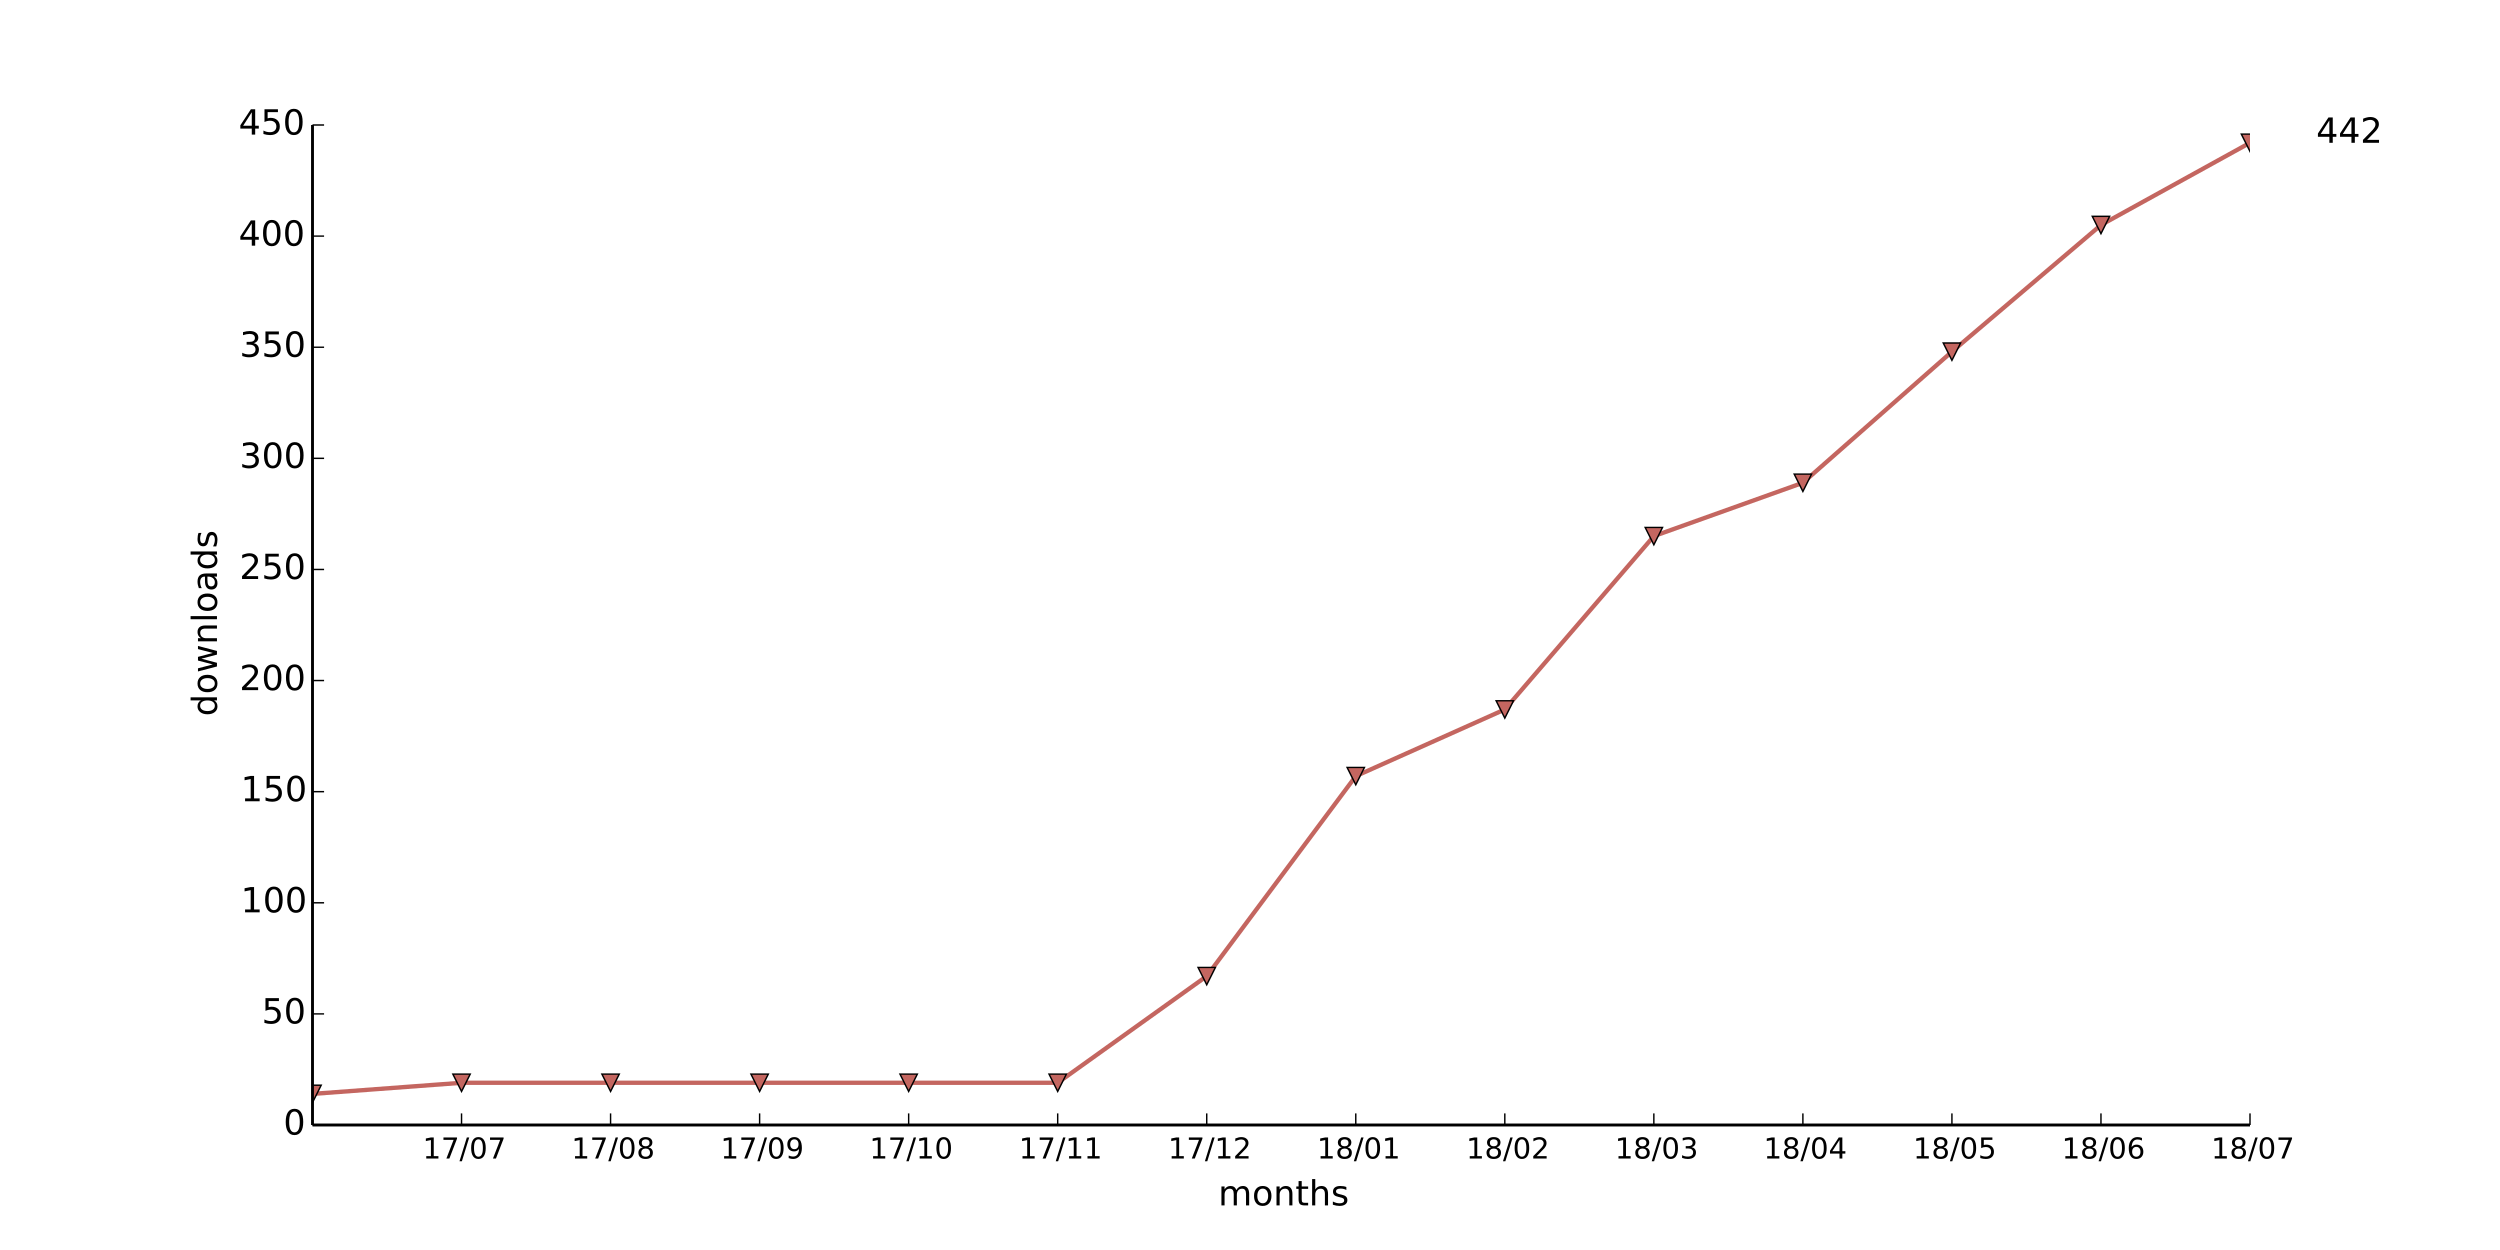
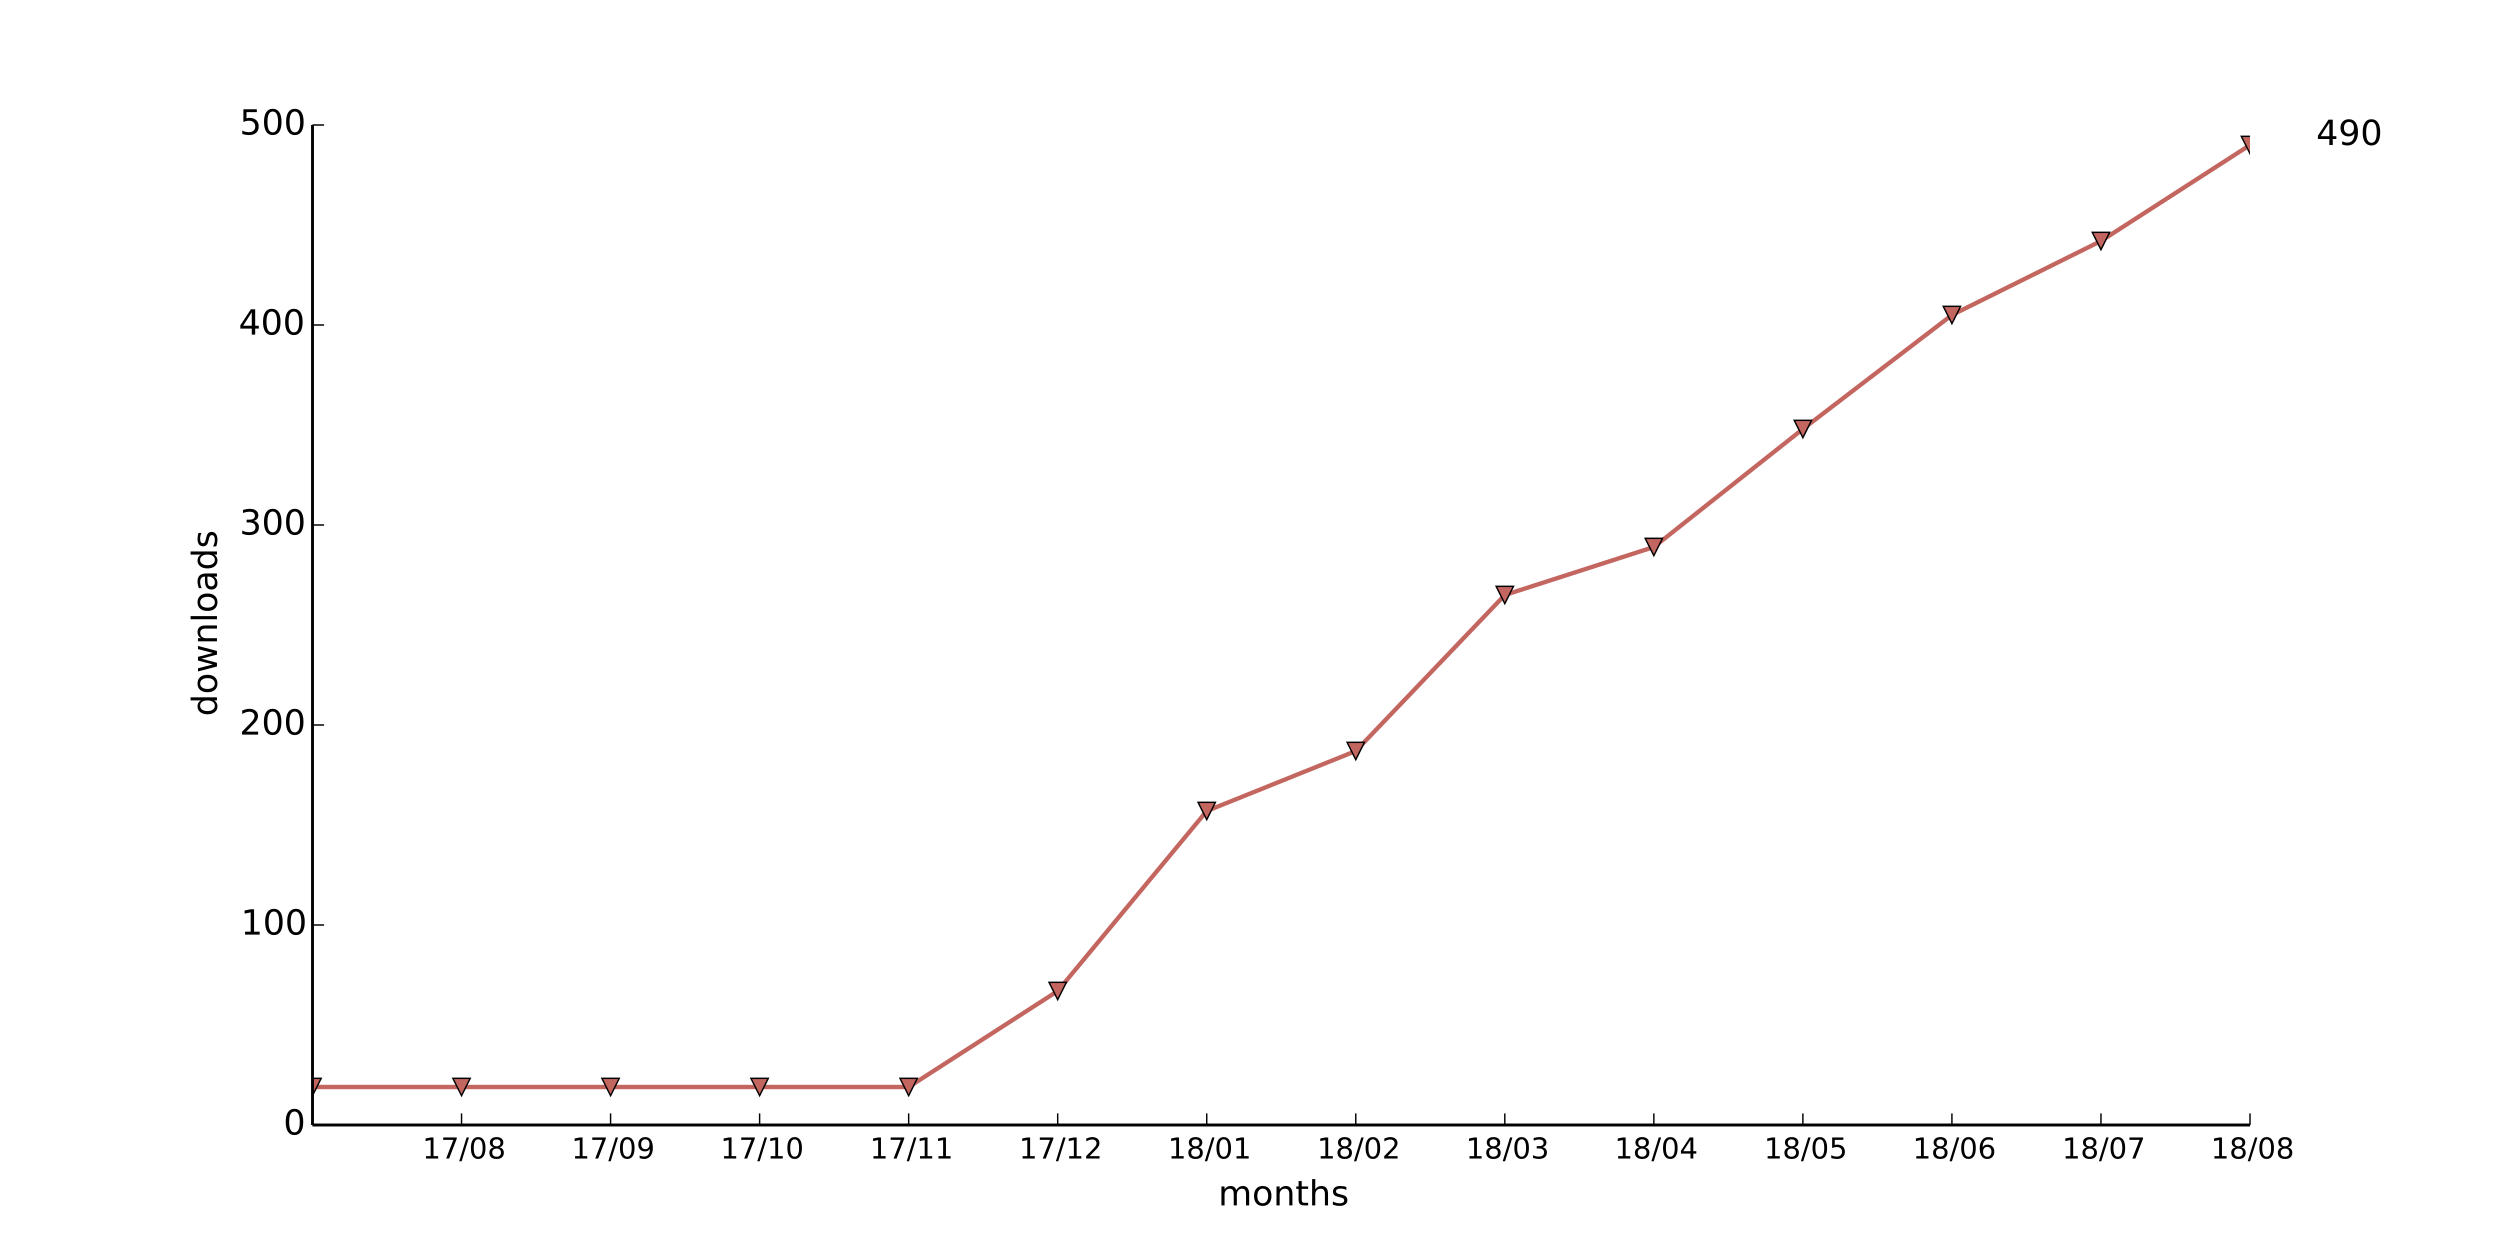
<svg xmlns="http://www.w3.org/2000/svg" xmlns:xlink="http://www.w3.org/1999/xlink" height="432pt" version="1.1" viewBox="0 0 864 432" width="864pt">
  <defs>
    <style type="text/css">
*{stroke-linecap:butt;stroke-linejoin:round;}
  </style>
  </defs>
  <g id="figure_1">
    <g id="patch_1">
      <path d=" M0 432 L864 432 L864 0 L0 0 z " style="fill:#ffffff;" />
    </g>
    <g id="axes_1">
      <g id="patch_2">
        <path d=" M108 388.8 L777.6 388.8 L777.6 43.2 L108 43.2 z " style="fill:#ffffff;" />
      </g>
      <g id="line2d_1">
-         <path clip-path="url(#pad36b945f0)" d=" M108 378.048 L159.508 374.208 L211.015 374.208 L262.523 374.208 L314.031 374.208 L365.538 374.208 L417.046 337.344 L468.554 268.224 L520.062 245.184 L571.569 185.28 L623.077 166.848 L674.585 121.536 L726.092 77.76 L777.6 49.344" style="fill:none;stroke:#c46660;stroke-linecap:square;stroke-width:1.5;" />
+         <path clip-path="url(#pad36b945f0)" d=" M108 375.667 L159.508 375.667 L211.015 375.667 L262.523 375.667 L314.031 375.667 L365.538 342.49 L417.046 280.282 L468.554 259.546 L520.062 205.632 L571.569 189.043 L623.077 148.262 L674.585 108.864 L726.092 83.29 L777.6 50.112" style="fill:none;stroke:#c46660;stroke-linecap:square;stroke-width:1.5;" />
      </g>
      <g id="line2d_2">
        <defs>
          <path d=" M-3.67394e-16 3 L3 -3 L-3 -3 z " id="mc137270127" style="stroke:#000000;stroke-linejoin:miter;stroke-width:0.5;" />
        </defs>
        <g clip-path="url(#pad36b945f0)">
-           <use style="fill:#c46660;stroke:#000000;stroke-linejoin:miter;stroke-width:0.5;" x="108.0" xlink:href="#mc137270127" y="378.048" />
-           <use style="fill:#c46660;stroke:#000000;stroke-linejoin:miter;stroke-width:0.5;" x="159.508" xlink:href="#mc137270127" y="374.208" />
-           <use style="fill:#c46660;stroke:#000000;stroke-linejoin:miter;stroke-width:0.5;" x="211.015" xlink:href="#mc137270127" y="374.208" />
-           <use style="fill:#c46660;stroke:#000000;stroke-linejoin:miter;stroke-width:0.5;" x="262.523" xlink:href="#mc137270127" y="374.208" />
-           <use style="fill:#c46660;stroke:#000000;stroke-linejoin:miter;stroke-width:0.5;" x="314.031" xlink:href="#mc137270127" y="374.208" />
-           <use style="fill:#c46660;stroke:#000000;stroke-linejoin:miter;stroke-width:0.5;" x="365.538" xlink:href="#mc137270127" y="374.208" />
-           <use style="fill:#c46660;stroke:#000000;stroke-linejoin:miter;stroke-width:0.5;" x="417.046" xlink:href="#mc137270127" y="337.344" />
-           <use style="fill:#c46660;stroke:#000000;stroke-linejoin:miter;stroke-width:0.5;" x="468.554" xlink:href="#mc137270127" y="268.224" />
-           <use style="fill:#c46660;stroke:#000000;stroke-linejoin:miter;stroke-width:0.5;" x="520.062" xlink:href="#mc137270127" y="245.184" />
-           <use style="fill:#c46660;stroke:#000000;stroke-linejoin:miter;stroke-width:0.5;" x="571.569" xlink:href="#mc137270127" y="185.28" />
-           <use style="fill:#c46660;stroke:#000000;stroke-linejoin:miter;stroke-width:0.5;" x="623.077" xlink:href="#mc137270127" y="166.848" />
-           <use style="fill:#c46660;stroke:#000000;stroke-linejoin:miter;stroke-width:0.5;" x="674.585" xlink:href="#mc137270127" y="121.536" />
-           <use style="fill:#c46660;stroke:#000000;stroke-linejoin:miter;stroke-width:0.5;" x="726.092" xlink:href="#mc137270127" y="77.76" />
-           <use style="fill:#c46660;stroke:#000000;stroke-linejoin:miter;stroke-width:0.5;" x="777.6" xlink:href="#mc137270127" y="49.344" />
+           <use style="fill:#c46660;stroke:#000000;stroke-linejoin:miter;stroke-width:0.5;" x="108.0" xlink:href="#mc137270127" y="375.667" />
+           <use style="fill:#c46660;stroke:#000000;stroke-linejoin:miter;stroke-width:0.5;" x="159.508" xlink:href="#mc137270127" y="375.667" />
+           <use style="fill:#c46660;stroke:#000000;stroke-linejoin:miter;stroke-width:0.5;" x="211.015" xlink:href="#mc137270127" y="375.667" />
+           <use style="fill:#c46660;stroke:#000000;stroke-linejoin:miter;stroke-width:0.5;" x="262.523" xlink:href="#mc137270127" y="375.667" />
+           <use style="fill:#c46660;stroke:#000000;stroke-linejoin:miter;stroke-width:0.5;" x="314.031" xlink:href="#mc137270127" y="375.667" />
+           <use style="fill:#c46660;stroke:#000000;stroke-linejoin:miter;stroke-width:0.5;" x="365.538" xlink:href="#mc137270127" y="342.49" />
+           <use style="fill:#c46660;stroke:#000000;stroke-linejoin:miter;stroke-width:0.5;" x="417.046" xlink:href="#mc137270127" y="280.282" />
+           <use style="fill:#c46660;stroke:#000000;stroke-linejoin:miter;stroke-width:0.5;" x="468.554" xlink:href="#mc137270127" y="259.546" />
+           <use style="fill:#c46660;stroke:#000000;stroke-linejoin:miter;stroke-width:0.5;" x="520.062" xlink:href="#mc137270127" y="205.632" />
+           <use style="fill:#c46660;stroke:#000000;stroke-linejoin:miter;stroke-width:0.5;" x="571.569" xlink:href="#mc137270127" y="189.043" />
+           <use style="fill:#c46660;stroke:#000000;stroke-linejoin:miter;stroke-width:0.5;" x="623.077" xlink:href="#mc137270127" y="148.262" />
+           <use style="fill:#c46660;stroke:#000000;stroke-linejoin:miter;stroke-width:0.5;" x="674.585" xlink:href="#mc137270127" y="108.864" />
+           <use style="fill:#c46660;stroke:#000000;stroke-linejoin:miter;stroke-width:0.5;" x="726.092" xlink:href="#mc137270127" y="83.29" />
+           <use style="fill:#c46660;stroke:#000000;stroke-linejoin:miter;stroke-width:0.5;" x="777.6" xlink:href="#mc137270127" y="50.112" />
        </g>
      </g>
      <g id="matplotlib.axis_1">
        <g id="xtick_1">
          <g id="line2d_3">
            <defs>
              <path d=" M0 0 L0 -4" id="m93b0483c22" style="stroke:#000000;stroke-width:0.5;" />
            </defs>
            <g>
              <use style="stroke:#000000;stroke-width:0.5;" x="159.508" xlink:href="#m93b0483c22" y="388.8" />
            </g>
          </g>
          <g id="text_1">
            <defs>
              <path d=" M12.406 8.297 L28.516 8.297 L28.516 63.922 L10.984 60.406 L10.984 69.391 L28.422 72.906 L38.281 72.906 L38.281 8.297 L54.391 8.297 L54.391 0 L12.406 0 z " id="DejaVuSans-31" />
              <path d=" M31.781 66.406 Q24.172 66.406 20.328 58.906 Q16.5 51.422 16.5 36.375 Q16.5 21.391 20.328 13.891 Q24.172 6.391 31.781 6.391 Q39.453 6.391 43.281 13.891 Q47.125 21.391 47.125 36.375 Q47.125 51.422 43.281 58.906 Q39.453 66.406 31.781 66.406 M31.781 74.219 Q44.047 74.219 50.516 64.516 Q56.984 54.828 56.984 36.375 Q56.984 17.969 50.516 8.266 Q44.047 -1.422 31.781 -1.422 Q19.531 -1.422 13.062 8.266 Q6.594 17.969 6.594 36.375 Q6.594 54.828 13.062 64.516 Q19.531 74.219 31.781 74.219" id="DejaVuSans-30" />
              <path d=" M25.391 72.906 L33.688 72.906 L8.297 -9.281 L0 -9.281 z " id="DejaVuSans-2f" />
              <path d=" M8.203 72.906 L55.078 72.906 L55.078 68.703 L28.609 0 L18.312 0 L43.219 64.594 L8.203 64.594 z " id="DejaVuSans-37" />
-             </defs>
-             <g transform="translate(146.0749 400.3984)scale(0.1 -0.1)">
+               <path d=" M31.781 34.625 Q24.75 34.625 20.719 30.859 Q16.703 27.094 16.703 20.516 Q16.703 13.922 20.719 10.156 Q24.75 6.391 31.781 6.391 Q38.812 6.391 42.859 10.172 Q46.922 13.969 46.922 20.516 Q46.922 27.094 42.891 30.859 Q38.875 34.625 31.781 34.625 M21.922 38.812 Q15.578 40.375 12.031 44.719 Q8.5 49.078 8.5 55.328 Q8.5 64.062 14.719 69.141 Q20.953 74.219 31.781 74.219 Q42.672 74.219 48.875 69.141 Q55.078 64.062 55.078 55.328 Q55.078 49.078 51.531 44.719 Q48 40.375 41.703 38.812 Q48.828 37.156 52.797 32.312 Q56.781 27.484 56.781 20.516 Q56.781 9.906 50.312 4.234 Q43.844 -1.422 31.781 -1.422 Q19.734 -1.422 13.25 4.234 Q6.781 9.906 6.781 20.516 Q6.781 27.484 10.781 32.312 Q14.797 37.156 21.922 38.812 M18.312 54.391 Q18.312 48.734 21.844 45.562 Q25.391 42.391 31.781 42.391 Q38.141 42.391 41.719 45.562 Q45.312 48.734 45.312 54.391 Q45.312 60.062 41.719 63.234 Q38.141 66.406 31.781 66.406 Q25.391 66.406 21.844 63.234 Q18.312 60.062 18.312 54.391" id="DejaVuSans-38" />
+             </defs>
+             <g transform="translate(145.9897 400.3984)scale(0.1 -0.1)">
              <use xlink:href="#DejaVuSans-31" />
              <use x="63.623" xlink:href="#DejaVuSans-37" />
              <use x="127.246" xlink:href="#DejaVuSans-2f" />
              <use x="160.938" xlink:href="#DejaVuSans-30" />
-               <use x="224.561" xlink:href="#DejaVuSans-37" />
+               <use x="224.561" xlink:href="#DejaVuSans-38" />
            </g>
          </g>
        </g>
        <g id="xtick_2">
          <g id="line2d_4">
            <g>
              <use style="stroke:#000000;stroke-width:0.5;" x="211.015" xlink:href="#m93b0483c22" y="388.8" />
            </g>
          </g>
          <g id="text_2">
            <defs>
-               <path d=" M31.781 34.625 Q24.75 34.625 20.719 30.859 Q16.703 27.094 16.703 20.516 Q16.703 13.922 20.719 10.156 Q24.75 6.391 31.781 6.391 Q38.812 6.391 42.859 10.172 Q46.922 13.969 46.922 20.516 Q46.922 27.094 42.891 30.859 Q38.875 34.625 31.781 34.625 M21.922 38.812 Q15.578 40.375 12.031 44.719 Q8.5 49.078 8.5 55.328 Q8.5 64.062 14.719 69.141 Q20.953 74.219 31.781 74.219 Q42.672 74.219 48.875 69.141 Q55.078 64.062 55.078 55.328 Q55.078 49.078 51.531 44.719 Q48 40.375 41.703 38.812 Q48.828 37.156 52.797 32.312 Q56.781 27.484 56.781 20.516 Q56.781 9.906 50.312 4.234 Q43.844 -1.422 31.781 -1.422 Q19.734 -1.422 13.25 4.234 Q6.781 9.906 6.781 20.516 Q6.781 27.484 10.781 32.312 Q14.797 37.156 21.922 38.812 M18.312 54.391 Q18.312 48.734 21.844 45.562 Q25.391 42.391 31.781 42.391 Q38.141 42.391 41.719 45.562 Q45.312 48.734 45.312 54.391 Q45.312 60.062 41.719 63.234 Q38.141 66.406 31.781 66.406 Q25.391 66.406 21.844 63.234 Q18.312 60.062 18.312 54.391" id="DejaVuSans-38" />
-             </defs>
-             <g transform="translate(197.4974 400.3984)scale(0.1 -0.1)">
+               <path d=" M10.984 1.516 L10.984 10.5 Q14.703 8.734 18.5 7.812 Q22.312 6.891 25.984 6.891 Q35.75 6.891 40.891 13.453 Q46.047 20.016 46.781 33.406 Q43.953 29.203 39.594 26.953 Q35.25 24.703 29.984 24.703 Q19.047 24.703 12.672 31.312 Q6.297 37.938 6.297 49.422 Q6.297 60.641 12.938 67.422 Q19.578 74.219 30.609 74.219 Q43.266 74.219 49.922 64.516 Q56.594 54.828 56.594 36.375 Q56.594 19.141 48.406 8.859 Q40.234 -1.422 26.422 -1.422 Q22.703 -1.422 18.891 -0.688 Q15.094 0.047 10.984 1.516 M30.609 32.422 Q37.25 32.422 41.125 36.953 Q45.016 41.5 45.016 49.422 Q45.016 57.281 41.125 61.844 Q37.25 66.406 30.609 66.406 Q23.969 66.406 20.094 61.844 Q16.219 57.281 16.219 49.422 Q16.219 41.5 20.094 36.953 Q23.969 32.422 30.609 32.422" id="DejaVuSans-39" />
+             </defs>
+             <g transform="translate(197.5068 400.3984)scale(0.1 -0.1)">
              <use xlink:href="#DejaVuSans-31" />
              <use x="63.623" xlink:href="#DejaVuSans-37" />
              <use x="127.246" xlink:href="#DejaVuSans-2f" />
              <use x="160.938" xlink:href="#DejaVuSans-30" />
-               <use x="224.561" xlink:href="#DejaVuSans-38" />
+               <use x="224.561" xlink:href="#DejaVuSans-39" />
            </g>
          </g>
        </g>
        <g id="xtick_3">
          <g id="line2d_5">
            <g>
              <use style="stroke:#000000;stroke-width:0.5;" x="262.523" xlink:href="#m93b0483c22" y="388.8" />
            </g>
          </g>
          <g id="text_3">
-             <defs>
-               <path d=" M10.984 1.516 L10.984 10.5 Q14.703 8.734 18.5 7.812 Q22.312 6.891 25.984 6.891 Q35.75 6.891 40.891 13.453 Q46.047 20.016 46.781 33.406 Q43.953 29.203 39.594 26.953 Q35.25 24.703 29.984 24.703 Q19.047 24.703 12.672 31.312 Q6.297 37.938 6.297 49.422 Q6.297 60.641 12.938 67.422 Q19.578 74.219 30.609 74.219 Q43.266 74.219 49.922 64.516 Q56.594 54.828 56.594 36.375 Q56.594 19.141 48.406 8.859 Q40.234 -1.422 26.422 -1.422 Q22.703 -1.422 18.891 -0.688 Q15.094 0.047 10.984 1.516 M30.609 32.422 Q37.25 32.422 41.125 36.953 Q45.016 41.5 45.016 49.422 Q45.016 57.281 41.125 61.844 Q37.25 66.406 30.609 66.406 Q23.969 66.406 20.094 61.844 Q16.219 57.281 16.219 49.422 Q16.219 41.5 20.094 36.953 Q23.969 32.422 30.609 32.422" id="DejaVuSans-39" />
-             </defs>
-             <g transform="translate(249.0145 400.3984)scale(0.1 -0.1)">
+             <g transform="translate(248.995 400.3984)scale(0.1 -0.1)">
              <use xlink:href="#DejaVuSans-31" />
              <use x="63.623" xlink:href="#DejaVuSans-37" />
              <use x="127.246" xlink:href="#DejaVuSans-2f" />
-               <use x="160.938" xlink:href="#DejaVuSans-30" />
-               <use x="224.561" xlink:href="#DejaVuSans-39" />
+               <use x="160.938" xlink:href="#DejaVuSans-31" />
+               <use x="224.561" xlink:href="#DejaVuSans-30" />
            </g>
          </g>
        </g>
        <g id="xtick_4">
          <g id="line2d_6">
            <g>
              <use style="stroke:#000000;stroke-width:0.5;" x="314.031" xlink:href="#m93b0483c22" y="388.8" />
            </g>
          </g>
          <g id="text_4">
-             <g transform="translate(300.5026 400.3984)scale(0.1 -0.1)">
+             <g transform="translate(300.6323 400.3984)scale(0.1 -0.1)">
              <use xlink:href="#DejaVuSans-31" />
              <use x="63.623" xlink:href="#DejaVuSans-37" />
              <use x="127.246" xlink:href="#DejaVuSans-2f" />
              <use x="160.938" xlink:href="#DejaVuSans-31" />
-               <use x="224.561" xlink:href="#DejaVuSans-30" />
+               <use x="224.561" xlink:href="#DejaVuSans-31" />
            </g>
          </g>
        </g>
        <g id="xtick_5">
          <g id="line2d_7">
            <g>
              <use style="stroke:#000000;stroke-width:0.5;" x="365.538" xlink:href="#m93b0483c22" y="388.8" />
            </g>
          </g>
          <g id="text_5">
-             <g transform="translate(352.14 400.3984)scale(0.1 -0.1)">
+             <defs>
+               <path d=" M19.188 8.297 L53.609 8.297 L53.609 0 L7.328 0 L7.328 8.297 Q12.938 14.109 22.625 23.891 Q32.328 33.688 34.812 36.531 Q39.547 41.844 41.422 45.531 Q43.312 49.219 43.312 52.781 Q43.312 58.594 39.234 62.25 Q35.156 65.922 28.609 65.922 Q23.969 65.922 18.812 64.312 Q13.672 62.703 7.812 59.422 L7.812 69.391 Q13.766 71.781 18.938 73 Q24.125 74.219 28.422 74.219 Q39.75 74.219 46.484 68.547 Q53.219 62.891 53.219 53.422 Q53.219 48.922 51.531 44.891 Q49.859 40.875 45.406 35.406 Q44.188 33.984 37.641 27.219 Q31.109 20.453 19.188 8.297" id="DejaVuSans-32" />
+             </defs>
+             <g transform="translate(352.1791 400.3984)scale(0.1 -0.1)">
              <use xlink:href="#DejaVuSans-31" />
              <use x="63.623" xlink:href="#DejaVuSans-37" />
              <use x="127.246" xlink:href="#DejaVuSans-2f" />
              <use x="160.938" xlink:href="#DejaVuSans-31" />
-               <use x="224.561" xlink:href="#DejaVuSans-31" />
+               <use x="224.561" xlink:href="#DejaVuSans-32" />
            </g>
          </g>
        </g>
        <g id="xtick_6">
          <g id="line2d_8">
            <g>
              <use style="stroke:#000000;stroke-width:0.5;" x="417.046" xlink:href="#m93b0483c22" y="388.8" />
            </g>
          </g>
          <g id="text_6">
-             <defs>
-               <path d=" M19.188 8.297 L53.609 8.297 L53.609 0 L7.328 0 L7.328 8.297 Q12.938 14.109 22.625 23.891 Q32.328 33.688 34.812 36.531 Q39.547 41.844 41.422 45.531 Q43.312 49.219 43.312 52.781 Q43.312 58.594 39.234 62.25 Q35.156 65.922 28.609 65.922 Q23.969 65.922 18.812 64.312 Q13.672 62.703 7.812 59.422 L7.812 69.391 Q13.766 71.781 18.938 73 Q24.125 74.219 28.422 74.219 Q39.75 74.219 46.484 68.547 Q53.219 62.891 53.219 53.422 Q53.219 48.922 51.531 44.891 Q49.859 40.875 45.406 35.406 Q44.188 33.984 37.641 27.219 Q31.109 20.453 19.188 8.297" id="DejaVuSans-32" />
-             </defs>
-             <g transform="translate(403.6868 400.3984)scale(0.1 -0.1)">
-               <use xlink:href="#DejaVuSans-31" />
-               <use x="63.623" xlink:href="#DejaVuSans-37" />
-               <use x="127.246" xlink:href="#DejaVuSans-2f" />
-               <use x="160.938" xlink:href="#DejaVuSans-31" />
-               <use x="224.561" xlink:href="#DejaVuSans-32" />
+             <g transform="translate(403.6477 400.3984)scale(0.1 -0.1)">
+               <use xlink:href="#DejaVuSans-31" />
+               <use x="63.623" xlink:href="#DejaVuSans-38" />
+               <use x="127.246" xlink:href="#DejaVuSans-2f" />
+               <use x="160.938" xlink:href="#DejaVuSans-30" />
+               <use x="224.561" xlink:href="#DejaVuSans-31" />
            </g>
          </g>
        </g>
        <g id="xtick_7">
          <g id="line2d_9">
            <g>
              <use style="stroke:#000000;stroke-width:0.5;" x="468.554" xlink:href="#m93b0483c22" y="388.8" />
            </g>
          </g>
          <g id="text_7">
-             <g transform="translate(455.1554 400.3984)scale(0.1 -0.1)">
-               <use xlink:href="#DejaVuSans-31" />
-               <use x="63.623" xlink:href="#DejaVuSans-38" />
-               <use x="127.246" xlink:href="#DejaVuSans-2f" />
-               <use x="160.938" xlink:href="#DejaVuSans-30" />
-               <use x="224.561" xlink:href="#DejaVuSans-31" />
+             <g transform="translate(455.1945 400.3984)scale(0.1 -0.1)">
+               <use xlink:href="#DejaVuSans-31" />
+               <use x="63.623" xlink:href="#DejaVuSans-38" />
+               <use x="127.246" xlink:href="#DejaVuSans-2f" />
+               <use x="160.938" xlink:href="#DejaVuSans-30" />
+               <use x="224.561" xlink:href="#DejaVuSans-32" />
            </g>
          </g>
        </g>
        <g id="xtick_8">
          <g id="line2d_10">
            <g>
              <use style="stroke:#000000;stroke-width:0.5;" x="520.062" xlink:href="#m93b0483c22" y="388.8" />
            </g>
          </g>
          <g id="text_8">
-             <g transform="translate(506.7022 400.3984)scale(0.1 -0.1)">
-               <use xlink:href="#DejaVuSans-31" />
-               <use x="63.623" xlink:href="#DejaVuSans-38" />
-               <use x="127.246" xlink:href="#DejaVuSans-2f" />
-               <use x="160.938" xlink:href="#DejaVuSans-30" />
-               <use x="224.561" xlink:href="#DejaVuSans-32" />
+             <defs>
+               <path d=" M40.578 39.312 Q47.656 37.797 51.625 33 Q55.609 28.219 55.609 21.188 Q55.609 10.406 48.188 4.484 Q40.766 -1.422 27.094 -1.422 Q22.516 -1.422 17.656 -0.516 Q12.797 0.391 7.625 2.203 L7.625 11.719 Q11.719 9.328 16.594 8.109 Q21.484 6.891 26.812 6.891 Q36.078 6.891 40.938 10.547 Q45.797 14.203 45.797 21.188 Q45.797 27.641 41.281 31.266 Q36.766 34.906 28.719 34.906 L20.219 34.906 L20.219 43.016 L29.109 43.016 Q36.375 43.016 40.234 45.922 Q44.094 48.828 44.094 54.297 Q44.094 59.906 40.109 62.906 Q36.141 65.922 28.719 65.922 Q24.656 65.922 20.016 65.031 Q15.375 64.156 9.812 62.312 L9.812 71.094 Q15.438 72.656 20.344 73.438 Q25.25 74.219 29.594 74.219 Q40.828 74.219 47.359 69.109 Q53.906 64.016 53.906 55.328 Q53.906 49.266 50.438 45.094 Q46.969 40.922 40.578 39.312" id="DejaVuSans-33" />
+             </defs>
+             <g transform="translate(506.6022 400.3984)scale(0.1 -0.1)">
+               <use xlink:href="#DejaVuSans-31" />
+               <use x="63.623" xlink:href="#DejaVuSans-38" />
+               <use x="127.246" xlink:href="#DejaVuSans-2f" />
+               <use x="160.938" xlink:href="#DejaVuSans-30" />
+               <use x="224.561" xlink:href="#DejaVuSans-33" />
            </g>
          </g>
        </g>
        <g id="xtick_9">
          <g id="line2d_11">
            <g>
              <use style="stroke:#000000;stroke-width:0.5;" x="571.569" xlink:href="#m93b0483c22" y="388.8" />
            </g>
          </g>
          <g id="text_9">
            <defs>
-               <path d=" M40.578 39.312 Q47.656 37.797 51.625 33 Q55.609 28.219 55.609 21.188 Q55.609 10.406 48.188 4.484 Q40.766 -1.422 27.094 -1.422 Q22.516 -1.422 17.656 -0.516 Q12.797 0.391 7.625 2.203 L7.625 11.719 Q11.719 9.328 16.594 8.109 Q21.484 6.891 26.812 6.891 Q36.078 6.891 40.938 10.547 Q45.797 14.203 45.797 21.188 Q45.797 27.641 41.281 31.266 Q36.766 34.906 28.719 34.906 L20.219 34.906 L20.219 43.016 L29.109 43.016 Q36.375 43.016 40.234 45.922 Q44.094 48.828 44.094 54.297 Q44.094 59.906 40.109 62.906 Q36.141 65.922 28.719 65.922 Q24.656 65.922 20.016 65.031 Q15.375 64.156 9.812 62.312 L9.812 71.094 Q15.438 72.656 20.344 73.438 Q25.25 74.219 29.594 74.219 Q40.828 74.219 47.359 69.109 Q53.906 64.016 53.906 55.328 Q53.906 49.266 50.438 45.094 Q46.969 40.922 40.578 39.312" id="DejaVuSans-33" />
-             </defs>
-             <g transform="translate(558.1099 400.3984)scale(0.1 -0.1)">
-               <use xlink:href="#DejaVuSans-31" />
-               <use x="63.623" xlink:href="#DejaVuSans-38" />
-               <use x="127.246" xlink:href="#DejaVuSans-2f" />
-               <use x="160.938" xlink:href="#DejaVuSans-30" />
-               <use x="224.561" xlink:href="#DejaVuSans-33" />
+               <path d=" M37.797 64.312 L12.891 25.391 L37.797 25.391 z  M35.203 72.906 L47.609 72.906 L47.609 25.391 L58.016 25.391 L58.016 17.188 L47.609 17.188 L47.609 0 L37.797 0 L37.797 17.188 L4.891 17.188 L4.891 26.703 z " id="DejaVuSans-34" />
+             </defs>
+             <g transform="translate(557.9895 400.3984)scale(0.1 -0.1)">
+               <use xlink:href="#DejaVuSans-31" />
+               <use x="63.623" xlink:href="#DejaVuSans-38" />
+               <use x="127.246" xlink:href="#DejaVuSans-2f" />
+               <use x="160.938" xlink:href="#DejaVuSans-30" />
+               <use x="224.561" xlink:href="#DejaVuSans-34" />
            </g>
          </g>
        </g>
        <g id="xtick_10">
          <g id="line2d_12">
            <g>
              <use style="stroke:#000000;stroke-width:0.5;" x="623.077" xlink:href="#m93b0483c22" y="388.8" />
            </g>
          </g>
          <g id="text_10">
            <defs>
-               <path d=" M37.797 64.312 L12.891 25.391 L37.797 25.391 z  M35.203 72.906 L47.609 72.906 L47.609 25.391 L58.016 25.391 L58.016 17.188 L47.609 17.188 L47.609 0 L37.797 0 L37.797 17.188 L4.891 17.188 L4.891 26.703 z " id="DejaVuSans-34" />
-             </defs>
-             <g transform="translate(609.4972 400.3984)scale(0.1 -0.1)">
-               <use xlink:href="#DejaVuSans-31" />
-               <use x="63.623" xlink:href="#DejaVuSans-38" />
-               <use x="127.246" xlink:href="#DejaVuSans-2f" />
-               <use x="160.938" xlink:href="#DejaVuSans-30" />
-               <use x="224.561" xlink:href="#DejaVuSans-34" />
+               <path d=" M10.797 72.906 L49.516 72.906 L49.516 64.594 L19.828 64.594 L19.828 46.734 Q21.969 47.469 24.109 47.828 Q26.266 48.188 28.422 48.188 Q40.625 48.188 47.75 41.5 Q54.891 34.812 54.891 23.391 Q54.891 11.625 47.562 5.094 Q40.234 -1.422 26.906 -1.422 Q22.312 -1.422 17.547 -0.641 Q12.797 0.141 7.719 1.703 L7.719 11.625 Q12.109 9.234 16.797 8.062 Q21.484 6.891 26.703 6.891 Q35.156 6.891 40.078 11.328 Q45.016 15.766 45.016 23.391 Q45.016 31 40.078 35.438 Q35.156 39.891 26.703 39.891 Q22.75 39.891 18.812 39.016 Q14.891 38.141 10.797 36.281 z " id="DejaVuSans-35" />
+             </defs>
+             <g transform="translate(609.6535 400.3984)scale(0.1 -0.1)">
+               <use xlink:href="#DejaVuSans-31" />
+               <use x="63.623" xlink:href="#DejaVuSans-38" />
+               <use x="127.246" xlink:href="#DejaVuSans-2f" />
+               <use x="160.938" xlink:href="#DejaVuSans-30" />
+               <use x="224.561" xlink:href="#DejaVuSans-35" />
            </g>
          </g>
        </g>
        <g id="xtick_11">
          <g id="line2d_13">
            <g>
              <use style="stroke:#000000;stroke-width:0.5;" x="674.585" xlink:href="#m93b0483c22" y="388.8" />
            </g>
          </g>
          <g id="text_11">
            <defs>
-               <path d=" M10.797 72.906 L49.516 72.906 L49.516 64.594 L19.828 64.594 L19.828 46.734 Q21.969 47.469 24.109 47.828 Q26.266 48.188 28.422 48.188 Q40.625 48.188 47.75 41.5 Q54.891 34.812 54.891 23.391 Q54.891 11.625 47.562 5.094 Q40.234 -1.422 26.906 -1.422 Q22.312 -1.422 17.547 -0.641 Q12.797 0.141 7.719 1.703 L7.719 11.625 Q12.109 9.234 16.797 8.062 Q21.484 6.891 26.703 6.891 Q35.156 6.891 40.078 11.328 Q45.016 15.766 45.016 23.391 Q45.016 31 40.078 35.438 Q35.156 39.891 26.703 39.891 Q22.75 39.891 18.812 39.016 Q14.891 38.141 10.797 36.281 z " id="DejaVuSans-35" />
-             </defs>
-             <g transform="translate(661.1612 400.3984)scale(0.1 -0.1)">
-               <use xlink:href="#DejaVuSans-31" />
-               <use x="63.623" xlink:href="#DejaVuSans-38" />
-               <use x="127.246" xlink:href="#DejaVuSans-2f" />
-               <use x="160.938" xlink:href="#DejaVuSans-30" />
-               <use x="224.561" xlink:href="#DejaVuSans-35" />
+               <path d=" M33.016 40.375 Q26.375 40.375 22.484 35.828 Q18.609 31.297 18.609 23.391 Q18.609 15.531 22.484 10.953 Q26.375 6.391 33.016 6.391 Q39.656 6.391 43.531 10.953 Q47.406 15.531 47.406 23.391 Q47.406 31.297 43.531 35.828 Q39.656 40.375 33.016 40.375 M52.594 71.297 L52.594 62.312 Q48.875 64.062 45.094 64.984 Q41.312 65.922 37.594 65.922 Q27.828 65.922 22.672 59.328 Q17.531 52.734 16.797 39.406 Q19.672 43.656 24.016 45.922 Q28.375 48.188 33.594 48.188 Q44.578 48.188 50.953 41.516 Q57.328 34.859 57.328 23.391 Q57.328 12.156 50.688 5.359 Q44.047 -1.422 33.016 -1.422 Q20.359 -1.422 13.672 8.266 Q6.984 17.969 6.984 36.375 Q6.984 53.656 15.188 63.938 Q23.391 74.219 37.203 74.219 Q40.922 74.219 44.703 73.484 Q48.484 72.75 52.594 71.297" id="DejaVuSans-36" />
+             </defs>
+             <g transform="translate(661.0393 400.3984)scale(0.1 -0.1)">
+               <use xlink:href="#DejaVuSans-31" />
+               <use x="63.623" xlink:href="#DejaVuSans-38" />
+               <use x="127.246" xlink:href="#DejaVuSans-2f" />
+               <use x="160.938" xlink:href="#DejaVuSans-30" />
+               <use x="224.561" xlink:href="#DejaVuSans-36" />
            </g>
          </g>
        </g>
        <g id="xtick_12">
          <g id="line2d_14">
            <g>
              <use style="stroke:#000000;stroke-width:0.5;" x="726.092" xlink:href="#m93b0483c22" y="388.8" />
            </g>
          </g>
          <g id="text_12">
-             <defs>
-               <path d=" M33.016 40.375 Q26.375 40.375 22.484 35.828 Q18.609 31.297 18.609 23.391 Q18.609 15.531 22.484 10.953 Q26.375 6.391 33.016 6.391 Q39.656 6.391 43.531 10.953 Q47.406 15.531 47.406 23.391 Q47.406 31.297 43.531 35.828 Q39.656 40.375 33.016 40.375 M52.594 71.297 L52.594 62.312 Q48.875 64.062 45.094 64.984 Q41.312 65.922 37.594 65.922 Q27.828 65.922 22.672 59.328 Q17.531 52.734 16.797 39.406 Q19.672 43.656 24.016 45.922 Q28.375 48.188 33.594 48.188 Q44.578 48.188 50.953 41.516 Q57.328 34.859 57.328 23.391 Q57.328 12.156 50.688 5.359 Q44.047 -1.422 33.016 -1.422 Q20.359 -1.422 13.672 8.266 Q6.984 17.969 6.984 36.375 Q6.984 53.656 15.188 63.938 Q23.391 74.219 37.203 74.219 Q40.922 74.219 44.703 73.484 Q48.484 72.75 52.594 71.297" id="DejaVuSans-36" />
-             </defs>
-             <g transform="translate(712.547 400.3984)scale(0.1 -0.1)">
-               <use xlink:href="#DejaVuSans-31" />
-               <use x="63.623" xlink:href="#DejaVuSans-38" />
-               <use x="127.246" xlink:href="#DejaVuSans-2f" />
-               <use x="160.938" xlink:href="#DejaVuSans-30" />
-               <use x="224.561" xlink:href="#DejaVuSans-36" />
+             <g transform="translate(712.6595 400.3984)scale(0.1 -0.1)">
+               <use xlink:href="#DejaVuSans-31" />
+               <use x="63.623" xlink:href="#DejaVuSans-38" />
+               <use x="127.246" xlink:href="#DejaVuSans-2f" />
+               <use x="160.938" xlink:href="#DejaVuSans-30" />
+               <use x="224.561" xlink:href="#DejaVuSans-37" />
            </g>
          </g>
        </g>
        <g id="xtick_13">
          <g id="line2d_15">
            <g>
              <use style="stroke:#000000;stroke-width:0.5;" x="777.6" xlink:href="#m93b0483c22" y="388.8" />
            </g>
          </g>
          <g id="text_13">
-             <g transform="translate(764.1672 400.3984)scale(0.1 -0.1)">
-               <use xlink:href="#DejaVuSans-31" />
-               <use x="63.623" xlink:href="#DejaVuSans-38" />
-               <use x="127.246" xlink:href="#DejaVuSans-2f" />
-               <use x="160.938" xlink:href="#DejaVuSans-30" />
-               <use x="224.561" xlink:href="#DejaVuSans-37" />
+             <g transform="translate(764.082 400.3984)scale(0.1 -0.1)">
+               <use xlink:href="#DejaVuSans-31" />
+               <use x="63.623" xlink:href="#DejaVuSans-38" />
+               <use x="127.246" xlink:href="#DejaVuSans-2f" />
+               <use x="160.938" xlink:href="#DejaVuSans-30" />
+               <use x="224.561" xlink:href="#DejaVuSans-38" />
            </g>
          </g>
        </g>
        <g id="text_14">
          <defs>
            <path d=" M30.609 48.391 Q23.391 48.391 19.188 42.75 Q14.984 37.109 14.984 27.297 Q14.984 17.484 19.156 11.844 Q23.344 6.203 30.609 6.203 Q37.797 6.203 41.984 11.859 Q46.188 17.531 46.188 27.297 Q46.188 37.016 41.984 42.703 Q37.797 48.391 30.609 48.391 M30.609 56 Q42.328 56 49.016 48.375 Q55.719 40.766 55.719 27.297 Q55.719 13.875 49.016 6.219 Q42.328 -1.422 30.609 -1.422 Q18.844 -1.422 12.172 6.219 Q5.516 13.875 5.516 27.297 Q5.516 40.766 12.172 48.375 Q18.844 56 30.609 56" id="DejaVuSans-6f" />
            <path d=" M52 44.188 Q55.375 50.25 60.062 53.125 Q64.75 56 71.094 56 Q79.641 56 84.281 50.016 Q88.922 44.047 88.922 33.016 L88.922 0 L79.891 0 L79.891 32.719 Q79.891 40.578 77.094 44.375 Q74.312 48.188 68.609 48.188 Q61.625 48.188 57.562 43.547 Q53.516 38.922 53.516 30.906 L53.516 0 L44.484 0 L44.484 32.719 Q44.484 40.625 41.703 44.406 Q38.922 48.188 33.109 48.188 Q26.219 48.188 22.156 43.531 Q18.109 38.875 18.109 30.906 L18.109 0 L9.078 0 L9.078 54.688 L18.109 54.688 L18.109 46.188 Q21.188 51.219 25.484 53.609 Q29.781 56 35.688 56 Q41.656 56 45.828 52.969 Q50 49.953 52 44.188" id="DejaVuSans-6d" />
            <path d=" M54.891 33.016 L54.891 0 L45.906 0 L45.906 32.719 Q45.906 40.484 42.875 44.328 Q39.844 48.188 33.797 48.188 Q26.516 48.188 22.312 43.547 Q18.109 38.922 18.109 30.906 L18.109 0 L9.078 0 L9.078 54.688 L18.109 54.688 L18.109 46.188 Q21.344 51.125 25.703 53.562 Q30.078 56 35.797 56 Q45.219 56 50.047 50.172 Q54.891 44.344 54.891 33.016" id="DejaVuSans-6e" />
            <path d=" M54.891 33.016 L54.891 0 L45.906 0 L45.906 32.719 Q45.906 40.484 42.875 44.328 Q39.844 48.188 33.797 48.188 Q26.516 48.188 22.312 43.547 Q18.109 38.922 18.109 30.906 L18.109 0 L9.078 0 L9.078 75.984 L18.109 75.984 L18.109 46.188 Q21.344 51.125 25.703 53.562 Q30.078 56 35.797 56 Q45.219 56 50.047 50.172 Q54.891 44.344 54.891 33.016" id="DejaVuSans-68" />
            <path d=" M18.312 70.219 L18.312 54.688 L36.812 54.688 L36.812 47.703 L18.312 47.703 L18.312 18.016 Q18.312 11.328 20.141 9.422 Q21.969 7.516 27.594 7.516 L36.812 7.516 L36.812 0 L27.594 0 Q17.188 0 13.234 3.875 Q9.281 7.766 9.281 18.016 L9.281 47.703 L2.688 47.703 L2.688 54.688 L9.281 54.688 L9.281 70.219 z " id="DejaVuSans-74" />
            <path d=" M44.281 53.078 L44.281 44.578 Q40.484 46.531 36.375 47.5 Q32.281 48.484 27.875 48.484 Q21.188 48.484 17.844 46.438 Q14.5 44.391 14.5 40.281 Q14.5 37.156 16.891 35.375 Q19.281 33.594 26.516 31.984 L29.594 31.297 Q39.156 29.25 43.188 25.516 Q47.219 21.781 47.219 15.094 Q47.219 7.469 41.188 3.016 Q35.156 -1.422 24.609 -1.422 Q20.219 -1.422 15.453 -0.562 Q10.688 0.297 5.422 2 L5.422 11.281 Q10.406 8.688 15.234 7.391 Q20.062 6.109 24.812 6.109 Q31.156 6.109 34.562 8.281 Q37.984 10.453 37.984 14.406 Q37.984 18.062 35.516 20.016 Q33.062 21.969 24.703 23.781 L21.578 24.516 Q13.234 26.266 9.516 29.906 Q5.812 33.547 5.812 39.891 Q5.812 47.609 11.281 51.797 Q16.75 56 26.812 56 Q31.781 56 36.172 55.266 Q40.578 54.547 44.281 53.078" id="DejaVuSans-73" />
          </defs>
          <g transform="translate(421.0387 416.5962)scale(0.12 -0.12)">
            <use xlink:href="#DejaVuSans-6d" />
            <use x="97.412" xlink:href="#DejaVuSans-6f" />
            <use x="158.594" xlink:href="#DejaVuSans-6e" />
            <use x="221.973" xlink:href="#DejaVuSans-74" />
            <use x="261.182" xlink:href="#DejaVuSans-68" />
            <use x="324.561" xlink:href="#DejaVuSans-73" />
          </g>
        </g>
      </g>
      <g id="matplotlib.axis_2">
        <g id="ytick_1">
          <g id="line2d_16">
            <defs>
              <path d=" M0 0 L4 0" id="m728421d6d4" style="stroke:#000000;stroke-width:0.5;" />
            </defs>
            <g>
              <use style="stroke:#000000;stroke-width:0.5;" x="108.0" xlink:href="#m728421d6d4" y="388.8" />
            </g>
          </g>
          <g id="text_15">
            <g transform="translate(97.95312 392.1112)scale(0.12 -0.12)">
              <use xlink:href="#DejaVuSans-30" />
            </g>
          </g>
        </g>
        <g id="ytick_2">
          <g id="line2d_17">
            <g>
-               <use style="stroke:#000000;stroke-width:0.5;" x="108.0" xlink:href="#m728421d6d4" y="350.4" />
+               <use style="stroke:#000000;stroke-width:0.5;" x="108.0" xlink:href="#m728421d6d4" y="319.68" />
            </g>
          </g>
          <g id="text_16">
-             <g transform="translate(90.45312 353.7113)scale(0.12 -0.12)">
-               <use xlink:href="#DejaVuSans-35" />
+             <g transform="translate(83.21 322.9912)scale(0.12 -0.12)">
+               <use xlink:href="#DejaVuSans-31" />
              <use x="63.623" xlink:href="#DejaVuSans-30" />
+               <use x="127.246" xlink:href="#DejaVuSans-30" />
            </g>
          </g>
        </g>
        <g id="ytick_3">
          <g id="line2d_18">
            <g>
-               <use style="stroke:#000000;stroke-width:0.5;" x="108.0" xlink:href="#m728421d6d4" y="312.0" />
+               <use style="stroke:#000000;stroke-width:0.5;" x="108.0" xlink:href="#m728421d6d4" y="250.56" />
            </g>
          </g>
          <g id="text_17">
-             <g transform="translate(83.21 315.3112)scale(0.12 -0.12)">
-               <use xlink:href="#DejaVuSans-31" />
-               <use x="63.623" xlink:href="#DejaVuSans-30" />
-               <use x="127.246" xlink:href="#DejaVuSans-30" />
-             </g>
-           </g>
-         </g>
-         <g id="ytick_4">
-           <g id="line2d_19">
-             <g>
-               <use style="stroke:#000000;stroke-width:0.5;" x="108.0" xlink:href="#m728421d6d4" y="273.6" />
-             </g>
-           </g>
-           <g id="text_18">
-             <g transform="translate(83.21 276.9112)scale(0.12 -0.12)">
-               <use xlink:href="#DejaVuSans-31" />
-               <use x="63.623" xlink:href="#DejaVuSans-35" />
-               <use x="127.246" xlink:href="#DejaVuSans-30" />
-             </g>
-           </g>
-         </g>
-         <g id="ytick_5">
-           <g id="line2d_20">
-             <g>
-               <use style="stroke:#000000;stroke-width:0.5;" x="108.0" xlink:href="#m728421d6d4" y="235.2" />
-             </g>
-           </g>
-           <g id="text_19">
-             <g transform="translate(82.77125 238.5112)scale(0.12 -0.12)">
+             <g transform="translate(82.77125 253.8713)scale(0.12 -0.12)">
              <use xlink:href="#DejaVuSans-32" />
              <use x="63.623" xlink:href="#DejaVuSans-30" />
              <use x="127.246" xlink:href="#DejaVuSans-30" />
            </g>
          </g>
        </g>
-         <g id="ytick_6">
-           <g id="line2d_21">
-             <g>
-               <use style="stroke:#000000;stroke-width:0.5;" x="108.0" xlink:href="#m728421d6d4" y="196.8" />
-             </g>
-           </g>
-           <g id="text_20">
-             <g transform="translate(82.77125 200.1113)scale(0.12 -0.12)">
-               <use xlink:href="#DejaVuSans-32" />
-               <use x="63.623" xlink:href="#DejaVuSans-35" />
-               <use x="127.246" xlink:href="#DejaVuSans-30" />
-             </g>
-           </g>
-         </g>
-         <g id="ytick_7">
-           <g id="line2d_22">
-             <g>
-               <use style="stroke:#000000;stroke-width:0.5;" x="108.0" xlink:href="#m728421d6d4" y="158.4" />
-             </g>
-           </g>
-           <g id="text_21">
-             <g transform="translate(82.80688 161.7113)scale(0.12 -0.12)">
+         <g id="ytick_4">
+           <g id="line2d_19">
+             <g>
+               <use style="stroke:#000000;stroke-width:0.5;" x="108.0" xlink:href="#m728421d6d4" y="181.44" />
+             </g>
+           </g>
+           <g id="text_18">
+             <g transform="translate(82.80688 184.7512)scale(0.12 -0.12)">
              <use xlink:href="#DejaVuSans-33" />
              <use x="63.623" xlink:href="#DejaVuSans-30" />
              <use x="127.246" xlink:href="#DejaVuSans-30" />
            </g>
          </g>
        </g>
-         <g id="ytick_8">
-           <g id="line2d_23">
-             <g>
-               <use style="stroke:#000000;stroke-width:0.5;" x="108.0" xlink:href="#m728421d6d4" y="120.0" />
-             </g>
-           </g>
-           <g id="text_22">
-             <g transform="translate(82.80688 123.3113)scale(0.12 -0.12)">
-               <use xlink:href="#DejaVuSans-33" />
-               <use x="63.623" xlink:href="#DejaVuSans-35" />
-               <use x="127.246" xlink:href="#DejaVuSans-30" />
-             </g>
-           </g>
-         </g>
-         <g id="ytick_9">
-           <g id="line2d_24">
-             <g>
-               <use style="stroke:#000000;stroke-width:0.5;" x="108.0" xlink:href="#m728421d6d4" y="81.6" />
-             </g>
-           </g>
-           <g id="text_23">
-             <g transform="translate(82.47875 84.91125)scale(0.12 -0.12)">
+         <g id="ytick_5">
+           <g id="line2d_20">
+             <g>
+               <use style="stroke:#000000;stroke-width:0.5;" x="108.0" xlink:href="#m728421d6d4" y="112.32" />
+             </g>
+           </g>
+           <g id="text_19">
+             <g transform="translate(82.47875 115.6312)scale(0.12 -0.12)">
              <use xlink:href="#DejaVuSans-34" />
              <use x="63.623" xlink:href="#DejaVuSans-30" />
              <use x="127.246" xlink:href="#DejaVuSans-30" />
            </g>
          </g>
        </g>
-         <g id="ytick_10">
-           <g id="line2d_25">
+         <g id="ytick_6">
+           <g id="line2d_21">
            <g>
              <use style="stroke:#000000;stroke-width:0.5;" x="108.0" xlink:href="#m728421d6d4" y="43.2" />
            </g>
          </g>
-           <g id="text_24">
-             <g transform="translate(82.47875 46.51125)scale(0.12 -0.12)">
-               <use xlink:href="#DejaVuSans-34" />
-               <use x="63.623" xlink:href="#DejaVuSans-35" />
+           <g id="text_20">
+             <g transform="translate(82.81812 46.51125)scale(0.12 -0.12)">
+               <use xlink:href="#DejaVuSans-35" />
+               <use x="63.623" xlink:href="#DejaVuSans-30" />
              <use x="127.246" xlink:href="#DejaVuSans-30" />
            </g>
          </g>
        </g>
-         <g id="text_25">
+         <g id="text_21">
          <defs>
            <path d=" M45.406 46.391 L45.406 75.984 L54.391 75.984 L54.391 0 L45.406 0 L45.406 8.203 Q42.578 3.328 38.25 0.953 Q33.938 -1.422 27.875 -1.422 Q17.969 -1.422 11.734 6.484 Q5.516 14.406 5.516 27.297 Q5.516 40.188 11.734 48.094 Q17.969 56 27.875 56 Q33.938 56 38.25 53.625 Q42.578 51.266 45.406 46.391 M14.797 27.297 Q14.797 17.391 18.875 11.75 Q22.953 6.109 30.078 6.109 Q37.203 6.109 41.297 11.75 Q45.406 17.391 45.406 27.297 Q45.406 37.203 41.297 42.844 Q37.203 48.484 30.078 48.484 Q22.953 48.484 18.875 42.844 Q14.797 37.203 14.797 27.297" id="DejaVuSans-64" />
            <path d=" M34.281 27.484 Q23.391 27.484 19.188 25 Q14.984 22.516 14.984 16.5 Q14.984 11.719 18.141 8.906 Q21.297 6.109 26.703 6.109 Q34.188 6.109 38.703 11.406 Q43.219 16.703 43.219 25.484 L43.219 27.484 z  M52.203 31.203 L52.203 0 L43.219 0 L43.219 8.297 Q40.141 3.328 35.547 0.953 Q30.953 -1.422 24.312 -1.422 Q15.922 -1.422 10.953 3.297 Q6 8.016 6 15.922 Q6 25.141 12.172 29.828 Q18.359 34.516 30.609 34.516 L43.219 34.516 L43.219 35.406 Q43.219 41.609 39.141 45 Q35.062 48.391 27.688 48.391 Q23 48.391 18.547 47.266 Q14.109 46.141 10.016 43.891 L10.016 52.203 Q14.938 54.109 19.578 55.047 Q24.219 56 28.609 56 Q40.484 56 46.344 49.844 Q52.203 43.703 52.203 31.203" id="DejaVuSans-61" />
            <path d=" M4.203 54.688 L13.188 54.688 L24.422 12.016 L35.594 54.688 L46.188 54.688 L57.422 12.016 L68.609 54.688 L77.594 54.688 L63.281 0 L52.688 0 L40.922 44.828 L29.109 0 L18.5 0 z " id="DejaVuSans-77" />
            <path d=" M9.422 75.984 L18.406 75.984 L18.406 0 L9.422 0 z " id="DejaVuSans-6c" />
          </defs>
          <g transform="translate(74.98313 247.5159)rotate(-90.0)scale(0.12 -0.12)">
            <use xlink:href="#DejaVuSans-64" />
            <use x="63.477" xlink:href="#DejaVuSans-6f" />
            <use x="124.658" xlink:href="#DejaVuSans-77" />
            <use x="206.445" xlink:href="#DejaVuSans-6e" />
            <use x="269.824" xlink:href="#DejaVuSans-6c" />
            <use x="297.607" xlink:href="#DejaVuSans-6f" />
            <use x="358.789" xlink:href="#DejaVuSans-61" />
            <use x="420.068" xlink:href="#DejaVuSans-64" />
            <use x="483.545" xlink:href="#DejaVuSans-73" />
          </g>
        </g>
      </g>
      <g id="patch_3">
        <path d=" M108 388.8 L777.6 388.8" style="fill:none;stroke:#000000;" />
      </g>
      <g id="patch_4">
        <path d=" M108 388.8 L108 43.2" style="fill:none;stroke:#000000;" />
      </g>
-       <g id="text_26">
+       <g id="text_22">
        <defs>
          <path id="DejaVuSans-20" />
        </defs>
-         <g transform="translate(777.6 49.344)scale(0.12 -0.12)">
+         <g transform="translate(777.6 50.112)scale(0.12 -0.12)">
          <use xlink:href="#DejaVuSans-20" />
          <use x="31.787" xlink:href="#DejaVuSans-20" />
          <use x="63.574" xlink:href="#DejaVuSans-20" />
          <use x="95.361" xlink:href="#DejaVuSans-20" />
          <use x="127.148" xlink:href="#DejaVuSans-20" />
          <use x="158.936" xlink:href="#DejaVuSans-20" />
          <use x="190.723" xlink:href="#DejaVuSans-34" />
-           <use x="254.346" xlink:href="#DejaVuSans-34" />
-           <use x="317.969" xlink:href="#DejaVuSans-32" />
+           <use x="254.346" xlink:href="#DejaVuSans-39" />
+           <use x="317.969" xlink:href="#DejaVuSans-30" />
        </g>
      </g>
    </g>
  </g>
  <defs>
    <clipPath id="pad36b945f0">
      <rect height="345.6" width="669.6" x="108.0" y="43.2" />
    </clipPath>
  </defs>
</svg>
